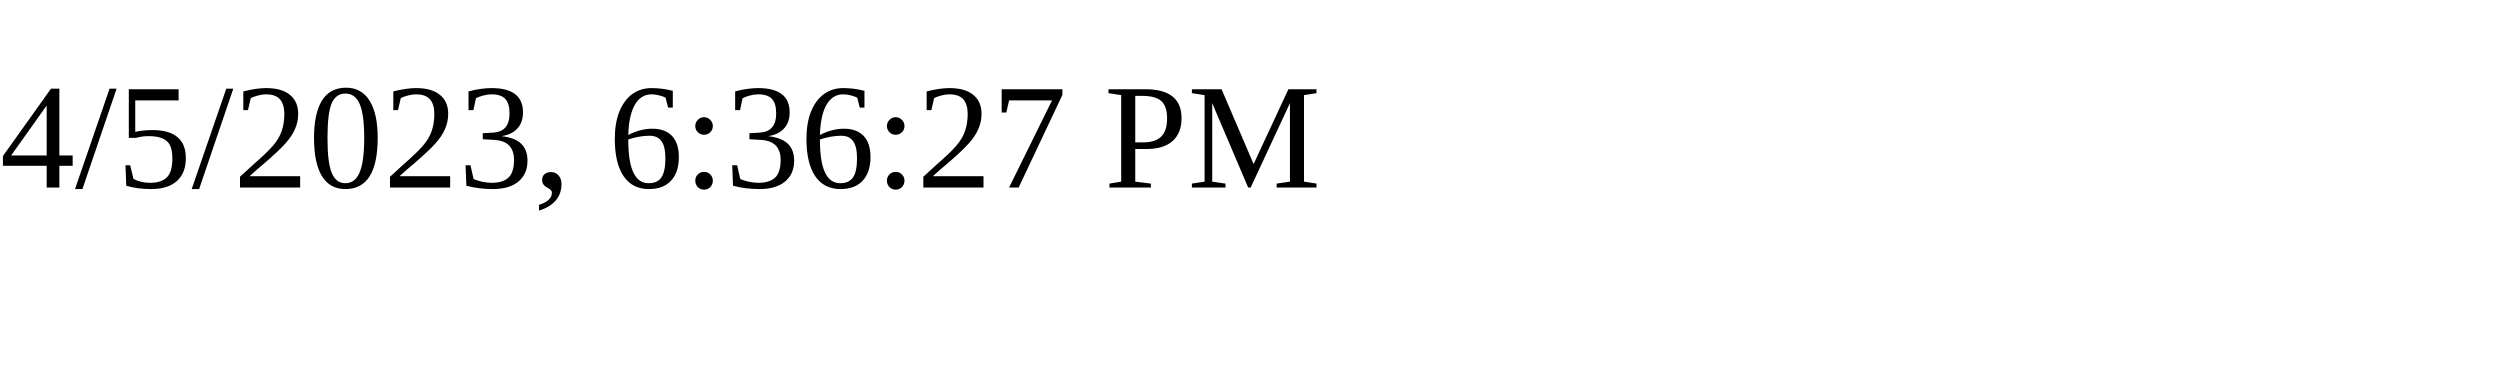
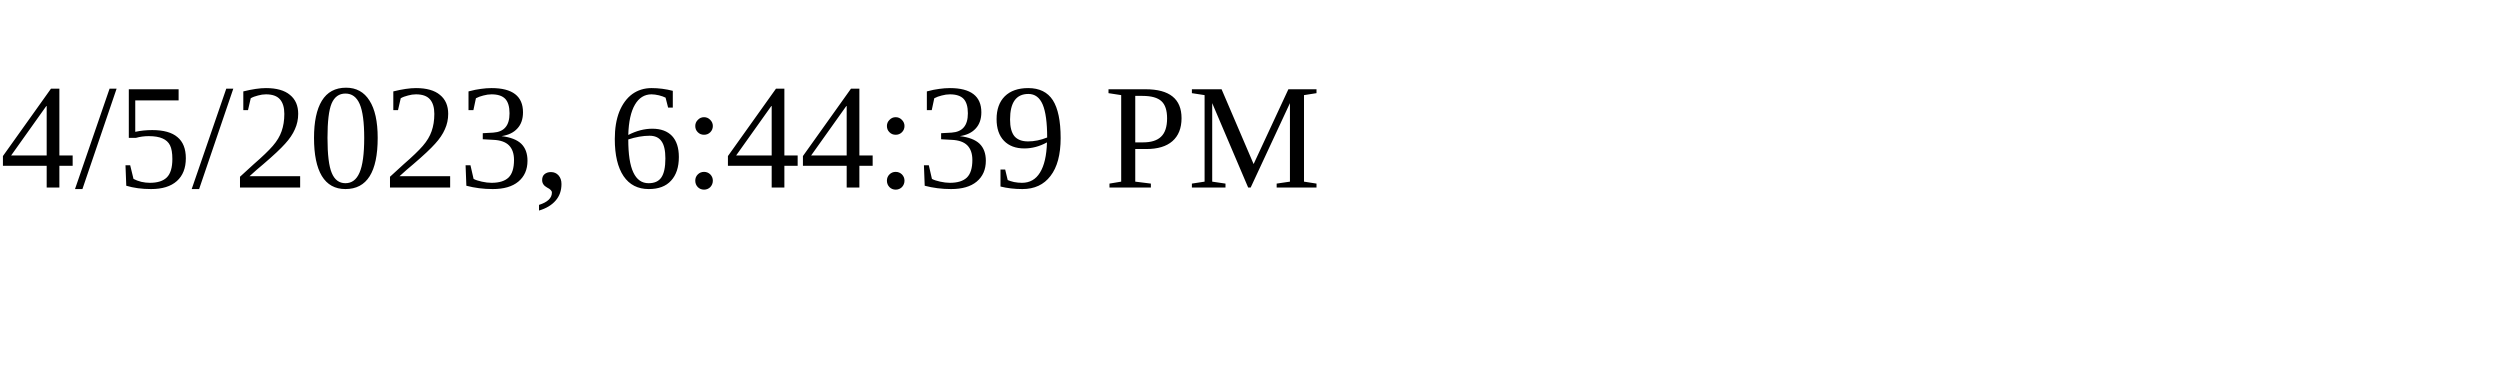
<svg xmlns="http://www.w3.org/2000/svg" height="30" width="200">
-   <text x="0" y="15">4/5/2023, 6:36:27 PM</text>
+   <text x="0" y="15">4/5/2023, 6:44:39 PM</text>
</svg>
